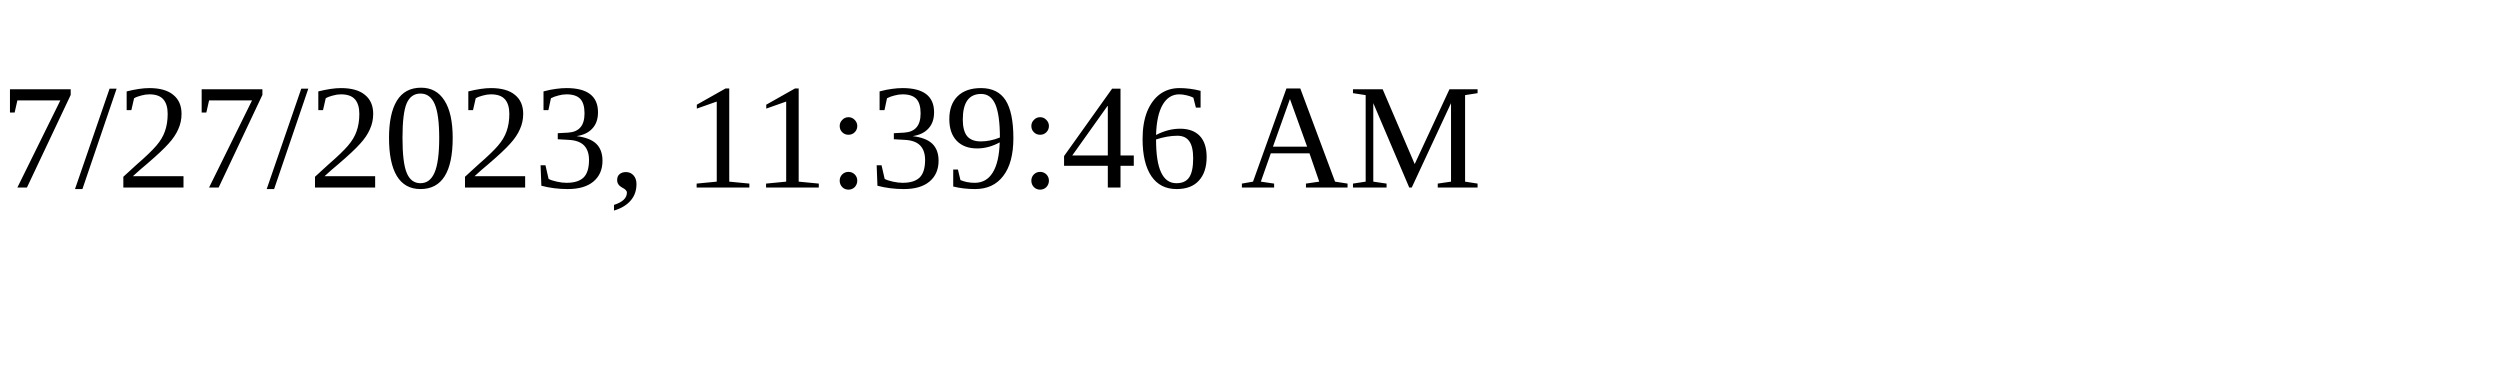
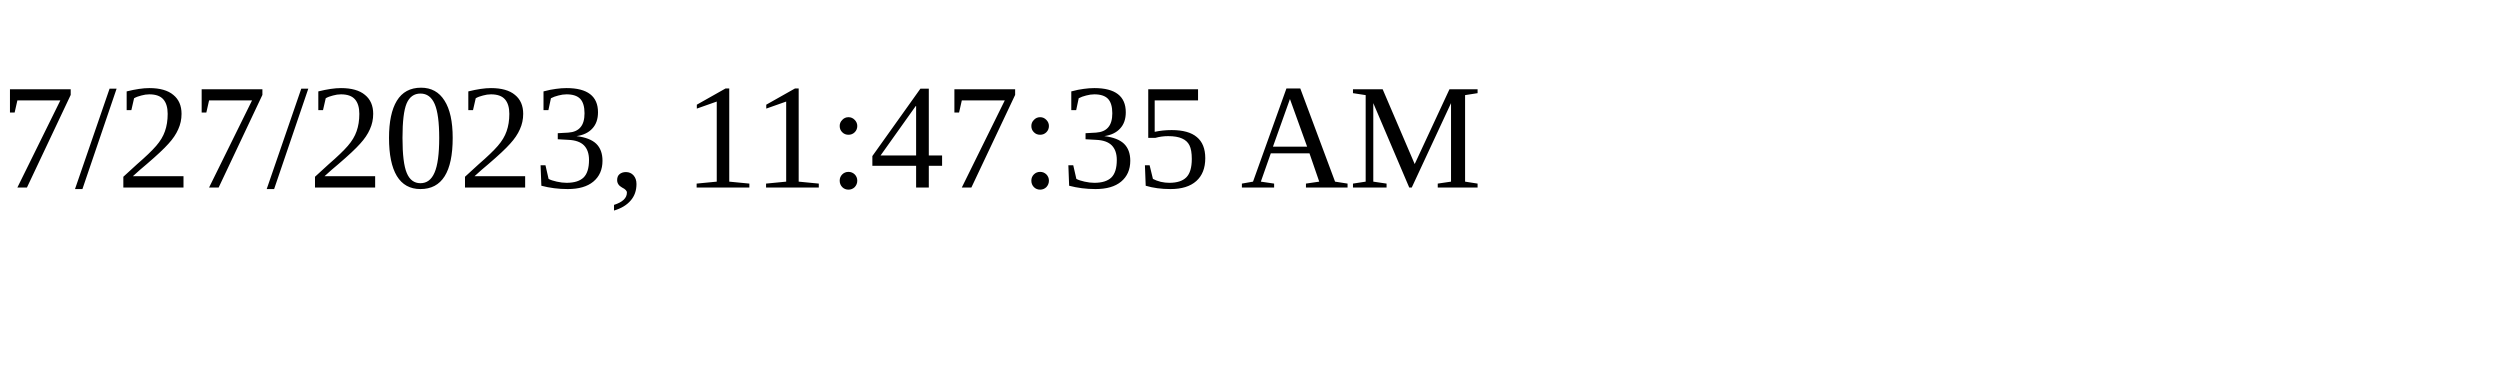
<svg xmlns="http://www.w3.org/2000/svg" height="30" width="200">
-   <text x="0" y="15">7/27/2023, 11:39:46 AM</text>
+   <text x="0" y="15">7/27/2023, 11:47:35 AM</text>
</svg>
